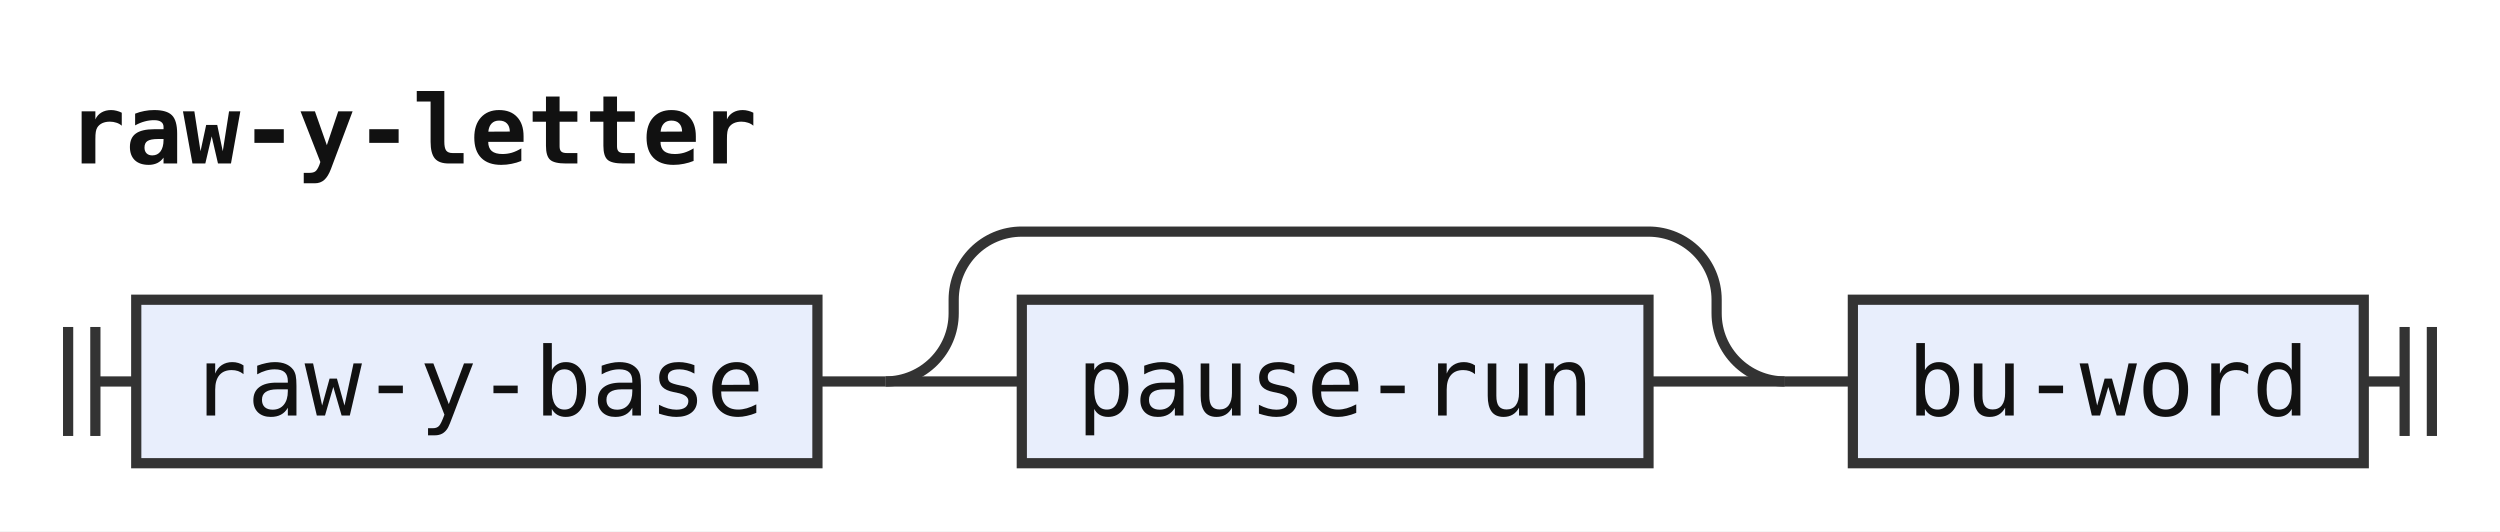
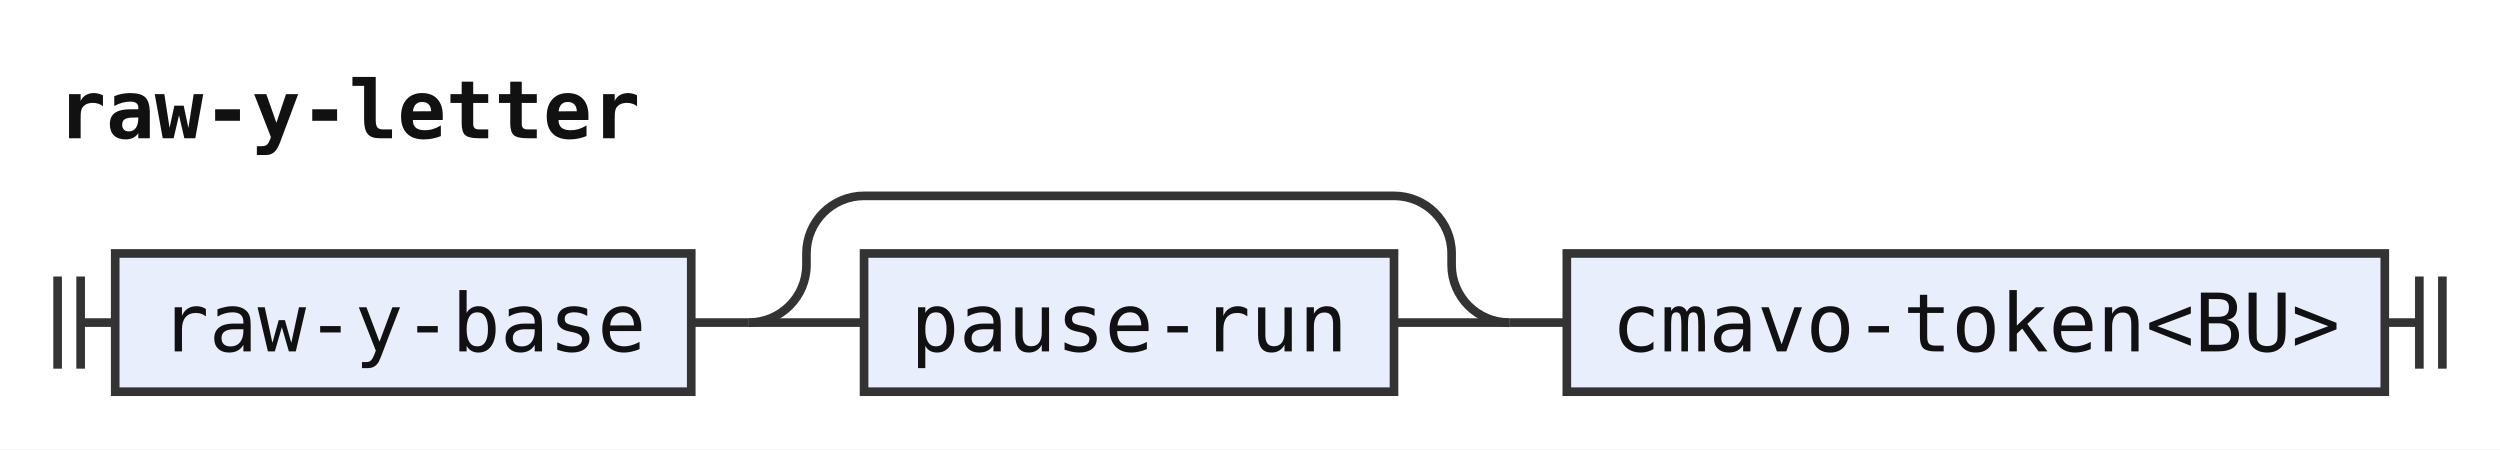
- <svg xmlns="http://www.w3.org/2000/svg" width="367" height="78" viewBox="0 0 367 78" role="img" aria-label="Railroad diagram of the rule raw-y-letter">
+ <svg xmlns="http://www.w3.org/2000/svg" width="434" height="78" viewBox="0 0 434 78" role="img" aria-label="Railroad diagram of the rule raw-y-letter">
  <style>path{fill:none;stroke:#333;stroke-width:1.5}.rule rect{fill:#e8eefc;stroke:#333;stroke-width:1.5}.terminal rect{fill:#fdf6d8;stroke:#333;stroke-width:1.5}text{font-family:ui-monospace,SFMono-Regular,Menlo,Consolas,"DejaVu Sans Mono","Liberation Mono",monospace;font-size:14px;fill:#111;text-anchor:middle}text.label{font-size:12px;font-style:italic;fill:#555;text-anchor:start}text.title{font-weight:bold;text-anchor:start}</style>
  <rect width="100%" height="100%" fill="#fff" />
  <text class="title" x="10" y="24" textLength="100.8" lengthAdjust="spacingAndGlyphs">raw-y-letter</text>
  <path d="M10 48v16m4 -16v16M14 56h6" />
  <g class="rule">
    <rect x="20" y="44" width="100" height="24" rx="0" />
    <text x="70" y="61" textLength="84" lengthAdjust="spacingAndGlyphs">raw-y-base</text>
  </g>
  <path d="M120 56h10" />
  <path d="M130 56h20" />
  <g class="rule">
    <rect x="150" y="44" width="92" height="24" rx="0" />
    <text x="196" y="61" textLength="75.6" lengthAdjust="spacingAndGlyphs">pause-run</text>
  </g>
  <path d="M242 56H262" />
  <path d="M130 56a10 10 0 0 0 10 -10V44a10 10 0 0 1 10 -10H242a10 10 0 0 1 10 10V46a10 10 0 0 0 10 10" />
  <path d="M262 56h10" />
  <g class="rule">
-     <rect x="272" y="44" width="75" height="24" rx="0" />
-     <text x="309.5" y="61" textLength="58.8" lengthAdjust="spacingAndGlyphs">bu-word</text>
+     <rect x="272" y="44" width="142" height="24" rx="0" />
+     <text x="343" y="61" textLength="126" lengthAdjust="spacingAndGlyphs">cmavo-token&lt;BU&gt;</text>
  </g>
-   <path d="M347 56h6m0 -8v16m4 -16v16" />
+   <path d="M414 56h6m0 -8v16m4 -16v16" />
</svg>
